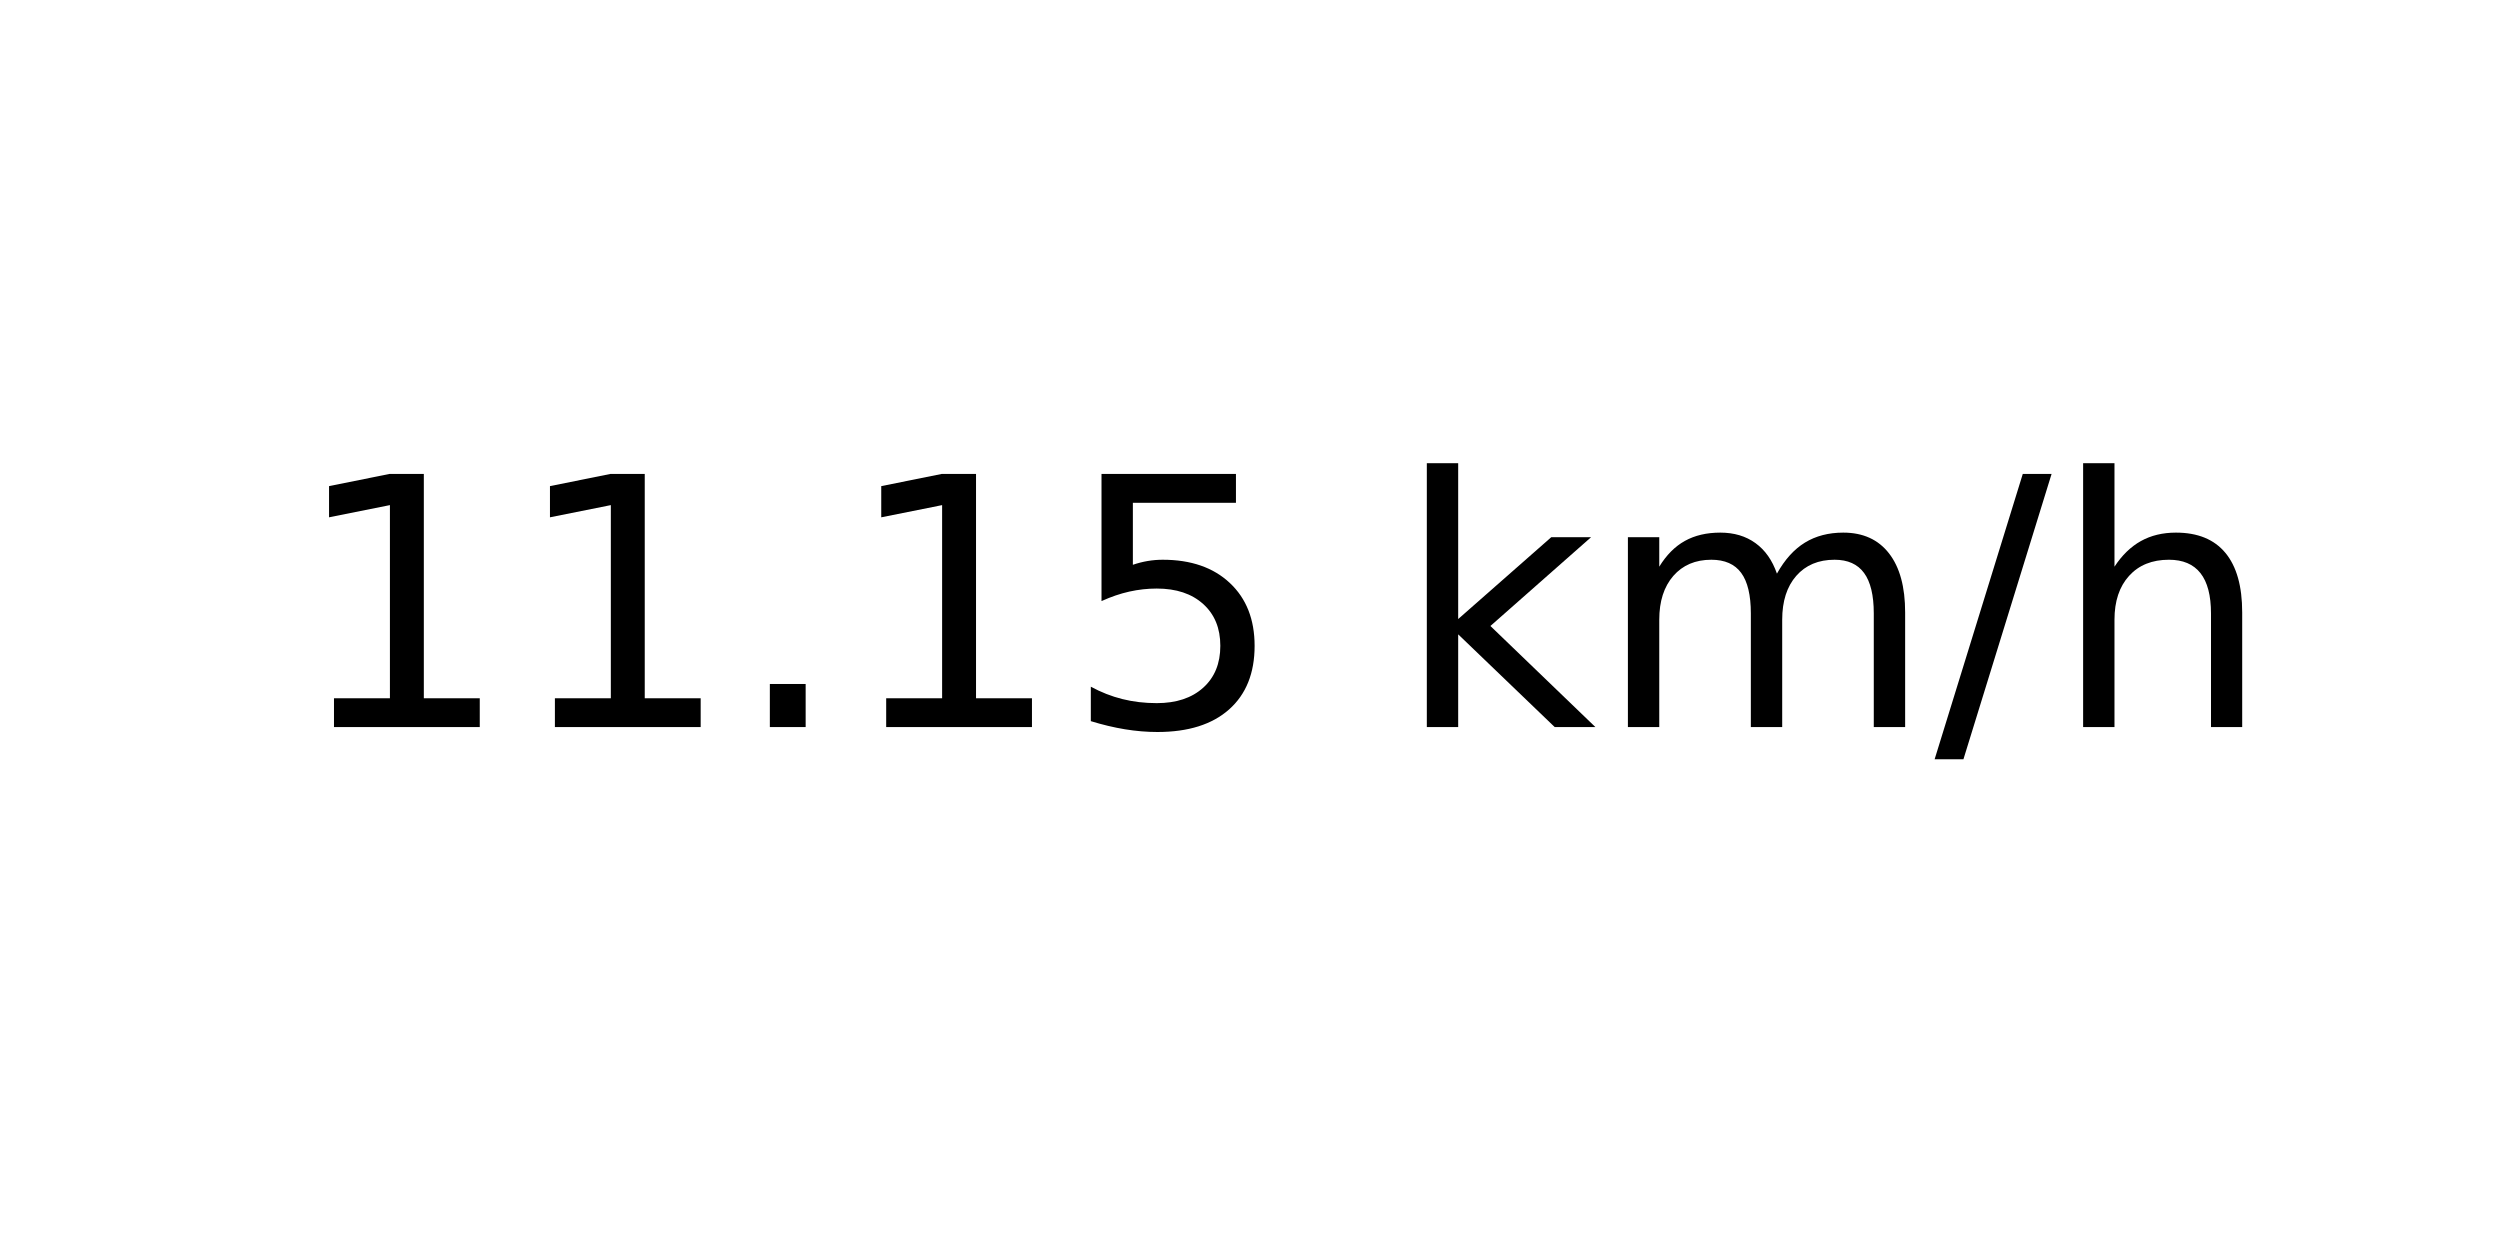
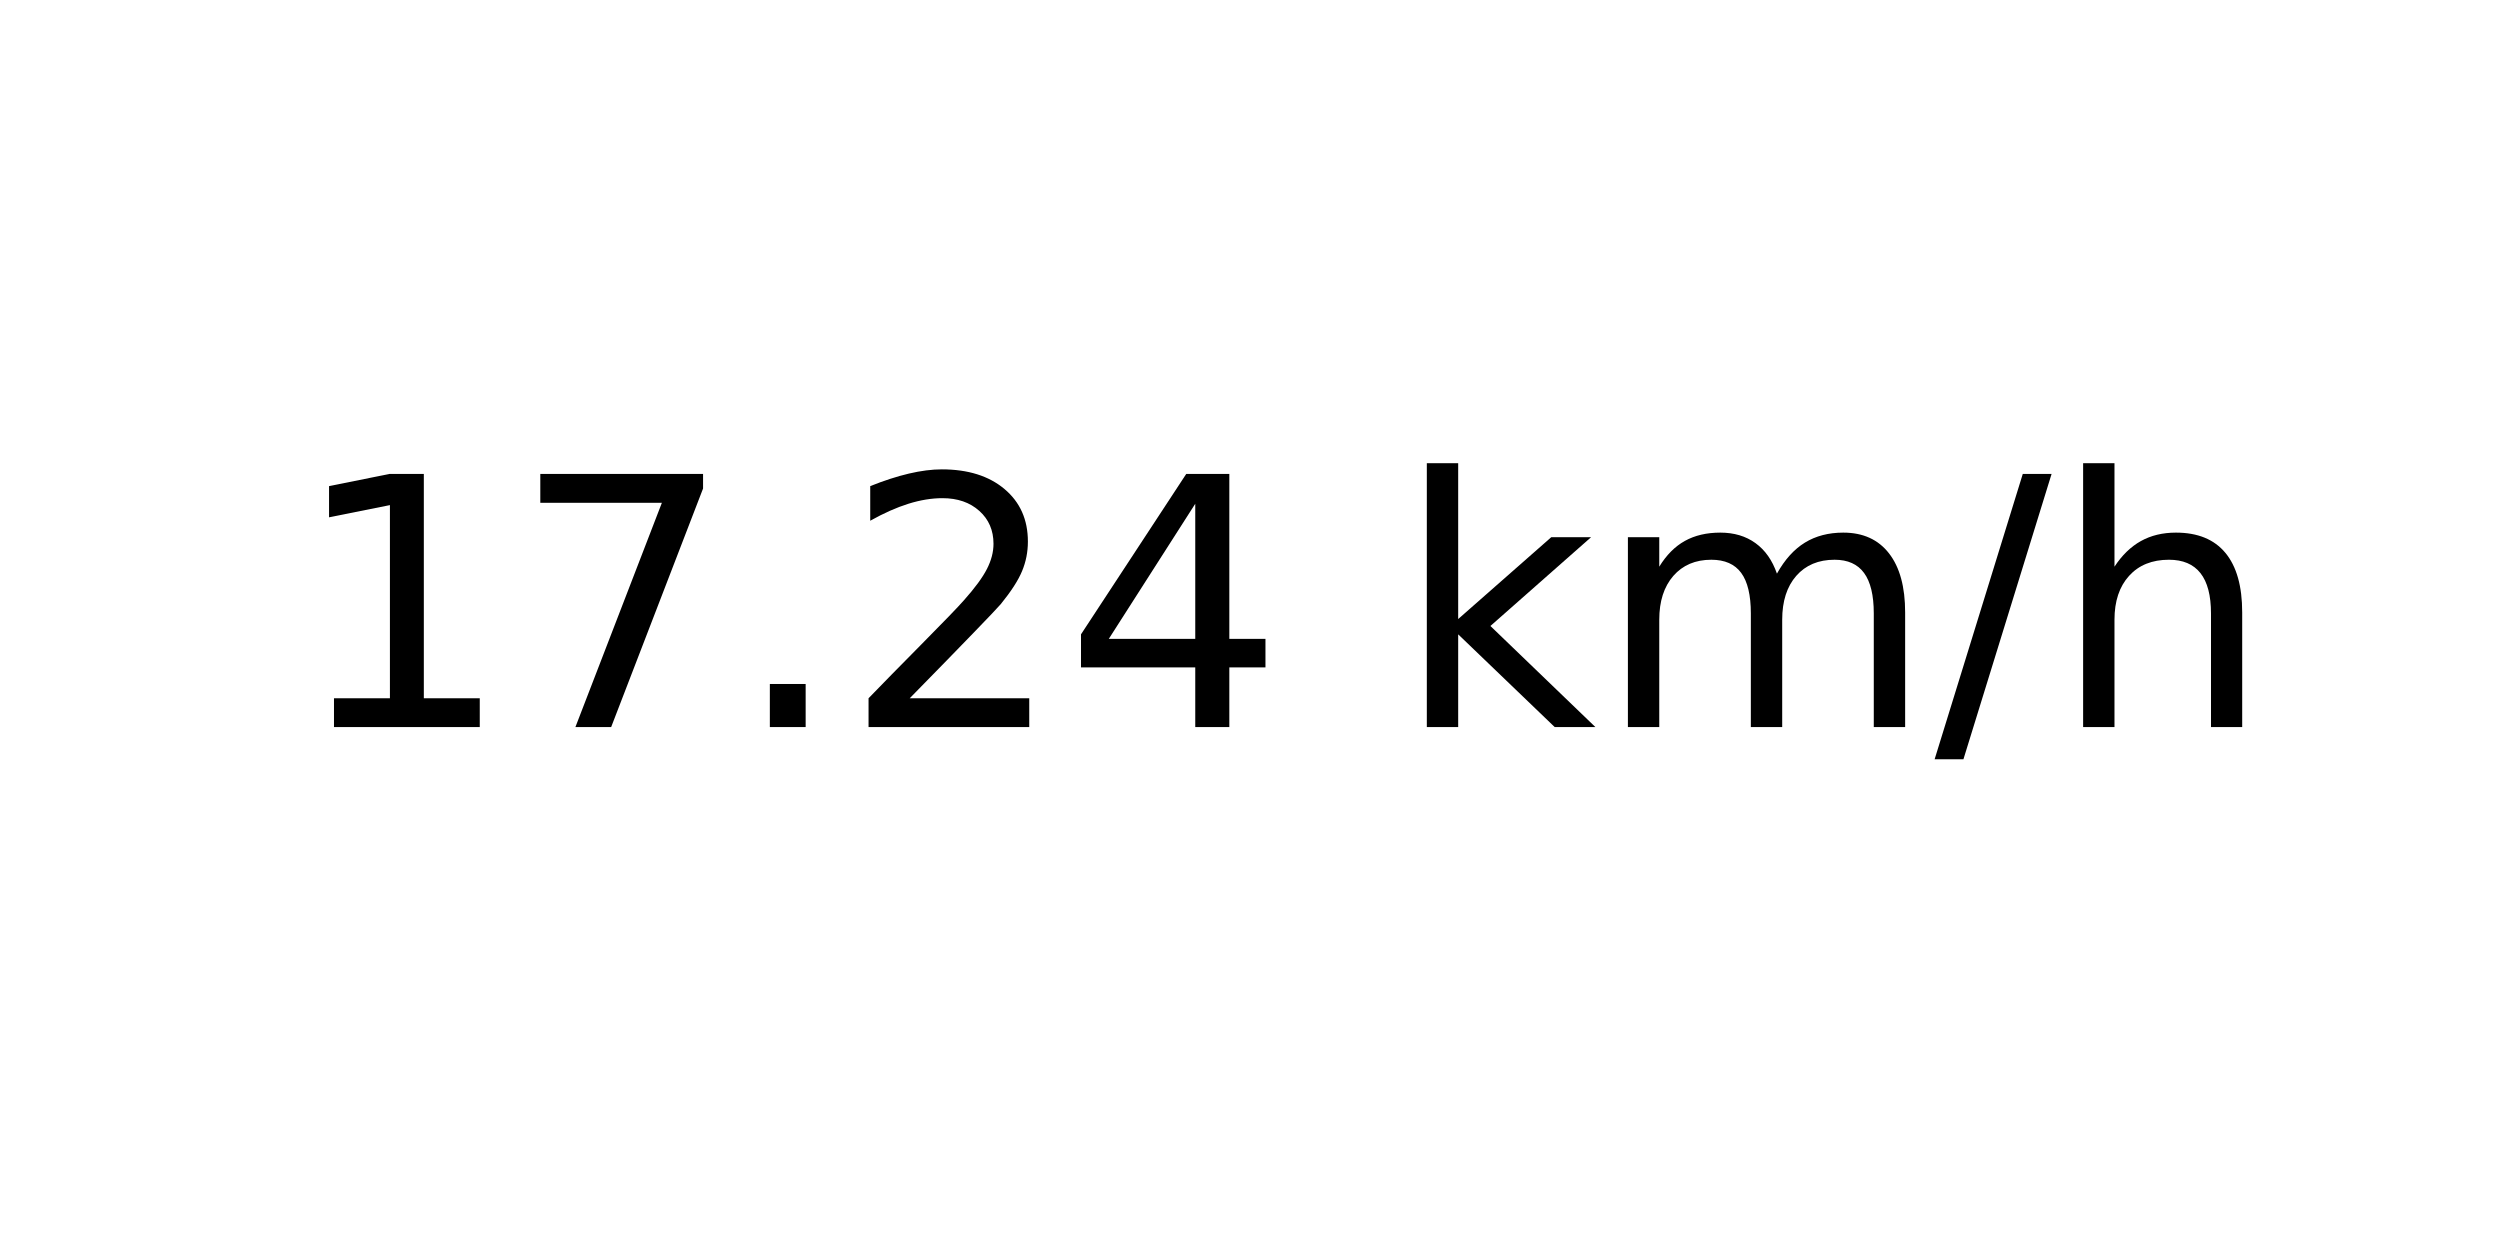
<svg xmlns="http://www.w3.org/2000/svg" xmlns:xlink="http://www.w3.org/1999/xlink" width="72pt" height="36pt" viewBox="0 0 72 36" version="1.1">
  <defs>
    <style type="text/css">*{stroke-linejoin: round; stroke-linecap: butt}</style>
  </defs>
  <g id="figure_1">
    <g id="axes_1">
      <g id="text_1">
        <g transform="translate(8.378125 20.93937) scale(0.1 -0.1)">
          <defs>
            <path id="DejaVuSans-31" d="M 794 531  L 1825 531  L 1825 4091  L 703 3866  L 703 4441  L 1819 4666  L 2450 4666  L 2450 531  L 3481 531  L 3481 0  L 794 0  L 794 531  z " transform="scale(0.015625)" />
+             <path id="DejaVuSans-37" d="M 525 4666  L 3525 4666  L 3525 4397  L 1831 0  L 1172 0  L 2766 4134  L 525 4134  L 525 4666  z " transform="scale(0.015625)" />
            <path id="DejaVuSans-2e" d="M 684 794  L 1344 794  L 1344 0  L 684 0  L 684 794  z " transform="scale(0.015625)" />
-             <path id="DejaVuSans-35" d="M 691 4666  L 3169 4666  L 3169 4134  L 1269 4134  L 1269 2991  Q 1406 3038 1543 3061  Q 1681 3084 1819 3084  Q 2600 3084 3056 2656  Q 3513 2228 3513 1497  Q 3513 744 3044 326  Q 2575 -91 1722 -91  Q 1428 -91 1123 -41  Q 819 9 494 109  L 494 744  Q 775 591 1075 516  Q 1375 441 1709 441  Q 2250 441 2565 725  Q 2881 1009 2881 1497  Q 2881 1984 2565 2268  Q 2250 2553 1709 2553  Q 1456 2553 1204 2497  Q 953 2441 691 2322  L 691 4666  z " transform="scale(0.015625)" />
+             <path id="DejaVuSans-32" d="M 1228 531  L 3431 531  L 3431 0  L 469 0  L 469 531  Q 828 903 1448 1529  Q 2069 2156 2228 2338  Q 2531 2678 2651 2914  Q 2772 3150 2772 3378  Q 2772 3750 2511 3984  Q 2250 4219 1831 4219  Q 1534 4219 1204 4116  Q 875 4013 500 3803  L 500 4441  Q 881 4594 1212 4672  Q 1544 4750 1819 4750  Q 2544 4750 2975 4387  Q 3406 4025 3406 3419  Q 3406 3131 3298 2873  Q 3191 2616 2906 2266  Q 2828 2175 2409 1742  Q 1991 1309 1228 531  z " transform="scale(0.015625)" />
+             <path id="DejaVuSans-34" d="M 2419 4116  L 825 1625  L 2419 1625  L 2419 4116  z M 2253 4666  L 3047 4666  L 3047 1625  L 3713 1625  L 3713 1100  L 3047 1100  L 3047 0  L 2419 0  L 2419 1100  L 313 1100  L 313 1709  L 2253 4666  z " transform="scale(0.015625)" />
            <path id="DejaVuSans-20" transform="scale(0.015625)" />
            <path id="DejaVuSans-6b" d="M 581 4863  L 1159 4863  L 1159 1991  L 2875 3500  L 3609 3500  L 1753 1863  L 3688 0  L 2938 0  L 1159 1709  L 1159 0  L 581 0  L 581 4863  z " transform="scale(0.015625)" />
            <path id="DejaVuSans-6d" d="M 3328 2828  Q 3544 3216 3844 3400  Q 4144 3584 4550 3584  Q 5097 3584 5394 3201  Q 5691 2819 5691 2113  L 5691 0  L 5113 0  L 5113 2094  Q 5113 2597 4934 2840  Q 4756 3084 4391 3084  Q 3944 3084 3684 2787  Q 3425 2491 3425 1978  L 3425 0  L 2847 0  L 2847 2094  Q 2847 2600 2669 2842  Q 2491 3084 2119 3084  Q 1678 3084 1418 2786  Q 1159 2488 1159 1978  L 1159 0  L 581 0  L 581 3500  L 1159 3500  L 1159 2956  Q 1356 3278 1631 3431  Q 1906 3584 2284 3584  Q 2666 3584 2933 3390  Q 3200 3197 3328 2828  z " transform="scale(0.015625)" />
            <path id="DejaVuSans-2f" d="M 1625 4666  L 2156 4666  L 531 -594  L 0 -594  L 1625 4666  z " transform="scale(0.015625)" />
            <path id="DejaVuSans-68" d="M 3513 2113  L 3513 0  L 2938 0  L 2938 2094  Q 2938 2591 2744 2837  Q 2550 3084 2163 3084  Q 1697 3084 1428 2787  Q 1159 2491 1159 1978  L 1159 0  L 581 0  L 581 4863  L 1159 4863  L 1159 2956  Q 1366 3272 1645 3428  Q 1925 3584 2291 3584  Q 2894 3584 3203 3211  Q 3513 2838 3513 2113  z " transform="scale(0.015625)" />
          </defs>
          <use xlink:href="#DejaVuSans-31" />
-           <use xlink:href="#DejaVuSans-31" x="63.623" />
+           <use xlink:href="#DejaVuSans-37" x="63.623" />
          <use xlink:href="#DejaVuSans-2e" x="127.246" />
-           <use xlink:href="#DejaVuSans-31" x="159.033" />
-           <use xlink:href="#DejaVuSans-35" x="222.656" />
+           <use xlink:href="#DejaVuSans-32" x="159.033" />
+           <use xlink:href="#DejaVuSans-34" x="222.656" />
          <use xlink:href="#DejaVuSans-20" x="286.279" />
          <use xlink:href="#DejaVuSans-6b" x="318.066" />
          <use xlink:href="#DejaVuSans-6d" x="375.977" />
          <use xlink:href="#DejaVuSans-2f" x="473.389" />
          <use xlink:href="#DejaVuSans-68" x="507.08" />
        </g>
      </g>
    </g>
  </g>
</svg>
